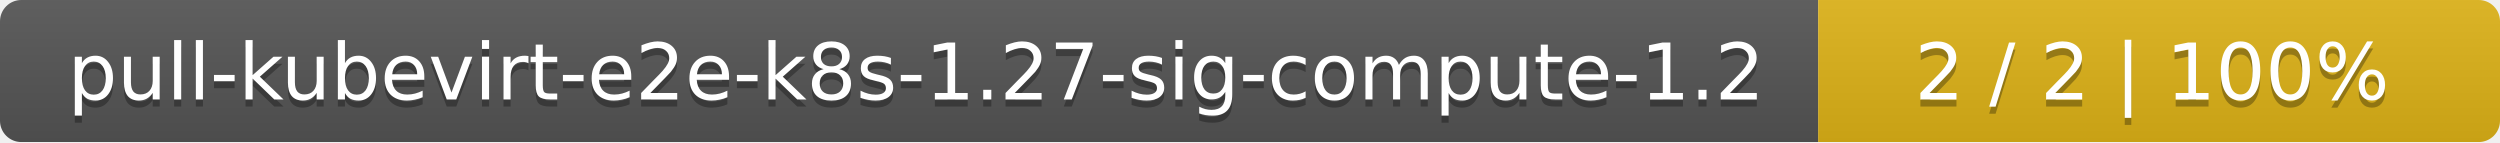
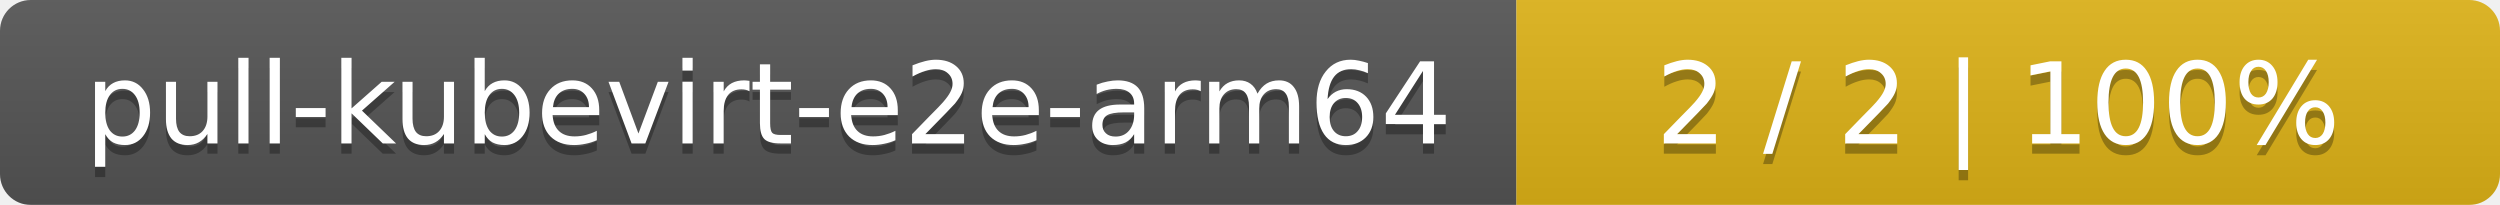
- <svg xmlns="http://www.w3.org/2000/svg" width="352" height="20">
+ <svg xmlns="http://www.w3.org/2000/svg" width="244" height="20">
  <linearGradient id="smooth" x2="0" y2="100%">
    <stop offset="0" stop-color="#bbb" stop-opacity=".1" />
    <stop offset="1" stop-opacity=".1" />
  </linearGradient>
  <mask id="round">
-     <rect width="352" height="20" rx="3" fill="#fff" />
+     <rect width="244" height="20" rx="3" fill="#fff" />
  </mask>
  <g mask="url(#round)">
-     <rect width="256" height="20" fill="#555" />
-     <rect x="256" width="96" height="20" fill="#dfb317" />
-     <rect width="352" height="20" fill="url(#smooth)" />
+     <rect width="148" height="20" fill="#555" />
+     <rect x="148" width="96" height="20" fill="#dfb317" />
+     <rect width="244" height="20" fill="url(#smooth)" />
  </g>
  <g fill="#fff" text-anchor="middle" font-family="DejaVu Sans,Verdana,Geneva,sans-serif" font-size="11">
-     <text x="129" y="15" fill="#010101" fill-opacity=".3">pull-kubevirt-e2e-k8s-1.27-sig-compute-1.2</text>
-     <text x="129" y="14">pull-kubevirt-e2e-k8s-1.27-sig-compute-1.2</text>
-     <text x="303" y="15" fill="#010101" fill-opacity=".3">2 / 2    |    100%</text>
-     <text x="303" y="14">2 / 2    |    100%</text>
+     <text x="75" y="15" fill="#010101" fill-opacity=".3">pull-kubevirt-e2e-arm64</text>
+     <text x="75" y="14">pull-kubevirt-e2e-arm64</text>
+     <text x="195" y="15" fill="#010101" fill-opacity=".3">2 / 2    |    100%</text>
+     <text x="195" y="14">2 / 2    |    100%</text>
  </g>
</svg>
